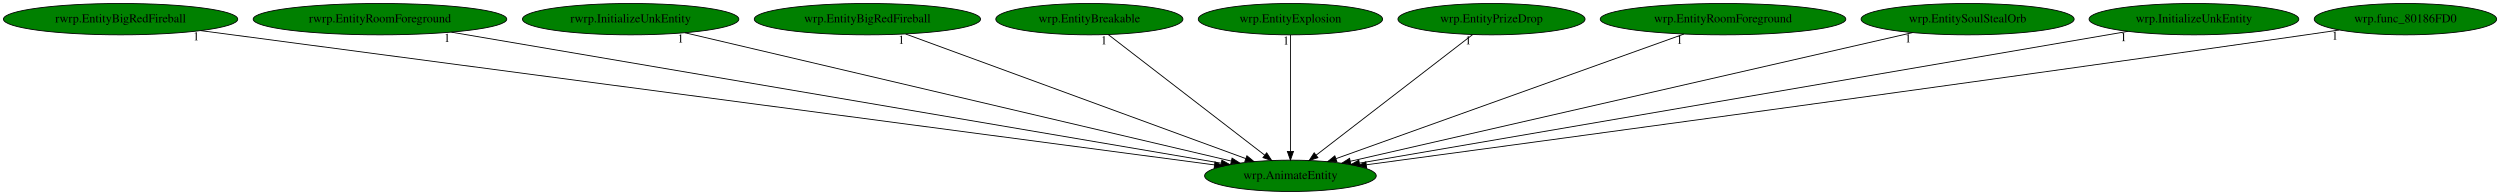
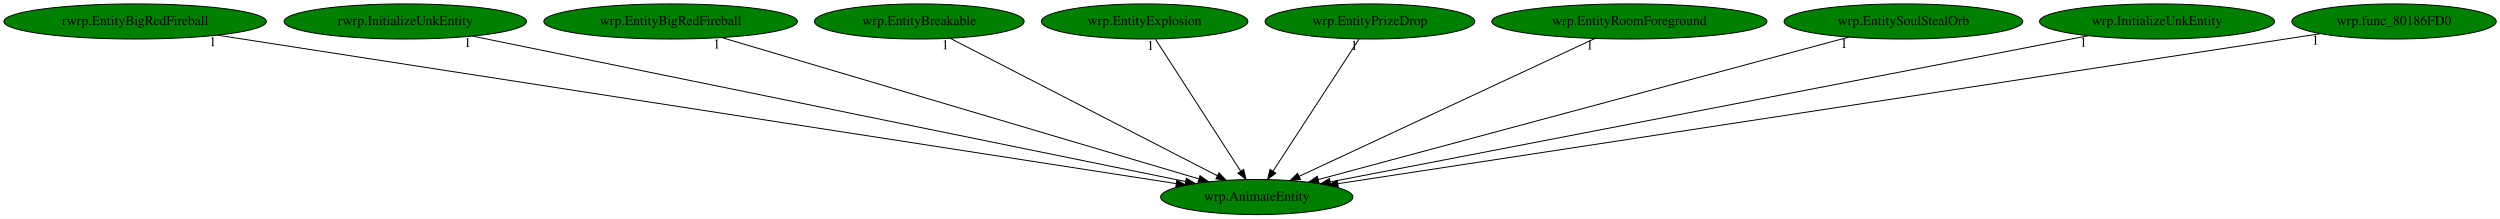
- <svg xmlns="http://www.w3.org/2000/svg" xmlns:xlink="http://www.w3.org/1999/xlink" width="2872pt" height="224pt" viewBox="0.00 0.00 2872.18 224.00">
+ <svg xmlns="http://www.w3.org/2000/svg" xmlns:xlink="http://www.w3.org/1999/xlink" width="2563pt" height="224pt" viewBox="0.00 0.00 2563.18 224.00">
  <g id="graph0" class="graph" transform="scale(1 1) rotate(0) translate(4 220)">
-     <polygon fill="white" stroke="transparent" points="-4,4 -4,-220 2868.18,-220 2868.18,4 -4,4" />
+     <polygon fill="white" stroke="transparent" points="-4,4 -4,-220 2559.18,-220 2559.18,4 -4,4" />
    <g id="node1" class="node">
-       <ellipse fill="green" stroke="black" cx="1478.54" cy="-18" rx="98.58" ry="18" />
-       <text text-anchor="middle" x="1478.54" y="-14.3" font-family="Times,serif" font-size="14.00">wrp.AnimateEntity</text>
+       <ellipse fill="green" stroke="black" cx="1284.54" cy="-18" rx="98.58" ry="18" />
+       <text text-anchor="middle" x="1284.54" y="-14.3" font-family="Times,serif" font-size="14.00">wrp.AnimateEntity</text>
    </g>
    <g id="node2" class="node">
      <g id="a_node2">
        <a xlink:href="rwrp.EntityBigRedFireball.svg" xlink:title="rwrp.EntityBigRedFireball">
          <ellipse fill="green" stroke="black" cx="134.54" cy="-198" rx="134.58" ry="18" />
          <text text-anchor="middle" x="134.54" y="-194.3" font-family="Times,serif" font-size="14.00">rwrp.EntityBigRedFireball</text>
        </a>
      </g>
    </g>
    <g id="edge1" class="edge">
-       <path fill="none" stroke="black" d="M226.39,-184.84C473.38,-152.12 1149.41,-62.59 1391.15,-30.57" />
-       <polygon fill="black" stroke="black" points="1391.84,-34.01 1401.3,-29.23 1390.92,-27.07 1391.84,-34.01" />
-       <text text-anchor="middle" x="221.39" y="-173.64" font-family="Times,serif" font-size="14.00">1</text>
+       <path fill="none" stroke="black" d="M219.1,-183.91C432.43,-150.89 990.48,-64.52 1201.81,-31.8" />
+       <polygon fill="black" stroke="black" points="1202.57,-35.23 1211.91,-30.24 1201.49,-28.31 1202.57,-35.23" />
+       <text text-anchor="middle" x="214.1" y="-172.71" font-family="Times,serif" font-size="14.00">1</text>
    </g>
    <g id="node3" class="node">
      <g id="a_node3">
-         <a xlink:href="rwrp.EntityRoomForeground.svg" xlink:title="rwrp.EntityRoomForeground">
-           <ellipse fill="green" stroke="black" cx="432.54" cy="-198" rx="145.67" ry="18" />
-           <text text-anchor="middle" x="432.54" y="-194.3" font-family="Times,serif" font-size="14.00">rwrp.EntityRoomForeground</text>
+         <a xlink:href="rwrp.InitializeUnkEntity.svg" xlink:title="rwrp.InitializeUnkEntity">
+           <ellipse fill="green" stroke="black" cx="411.54" cy="-198" rx="124.28" ry="18" />
+           <text text-anchor="middle" x="411.54" y="-194.3" font-family="Times,serif" font-size="14.00">rwrp.InitializeUnkEntity</text>
        </a>
      </g>
    </g>
    <g id="edge2" class="edge">
-       <path fill="none" stroke="black" d="M514.62,-183.03C710.85,-149.64 1205.23,-65.51 1398.93,-32.55" />
-       <polygon fill="black" stroke="black" points="1399.77,-35.95 1409.04,-30.83 1398.59,-29.05 1399.77,-35.95" />
-       <text text-anchor="middle" x="509.62" y="-171.83" font-family="Times,serif" font-size="14.00">1</text>
+       <path fill="none" stroke="black" d="M480.41,-182.96C642.19,-149.97 1045.35,-67.77 1211.35,-33.92" />
+       <polygon fill="black" stroke="black" points="1212.36,-37.29 1221.46,-31.86 1210.96,-30.43 1212.36,-37.29" />
+       <text text-anchor="middle" x="475.41" y="-171.76" font-family="Times,serif" font-size="14.00">1</text>
    </g>
    <g id="node4" class="node">
      <g id="a_node4">
-         <a xlink:href="rwrp.InitializeUnkEntity.svg" xlink:title="rwrp.InitializeUnkEntity">
-           <ellipse fill="green" stroke="black" cx="720.54" cy="-198" rx="124.28" ry="18" />
-           <text text-anchor="middle" x="720.54" y="-194.3" font-family="Times,serif" font-size="14.00">rwrp.InitializeUnkEntity</text>
+         <a xlink:href="wrp.EntityBigRedFireball.svg" xlink:title="wrp.EntityBigRedFireball">
+           <ellipse fill="green" stroke="black" cx="683.54" cy="-198" rx="129.98" ry="18" />
+           <text text-anchor="middle" x="683.54" y="-194.3" font-family="Times,serif" font-size="14.00">wrp.EntityBigRedFireball</text>
        </a>
      </g>
    </g>
    <g id="edge3" class="edge">
-       <path fill="none" stroke="black" d="M782.89,-182.36C923.47,-149.34 1264.25,-69.32 1410.27,-35.03" />
-       <polygon fill="black" stroke="black" points="1411.5,-38.34 1420.44,-32.64 1409.9,-31.52 1411.5,-38.34" />
-       <text text-anchor="middle" x="777.89" y="-171.16" font-family="Times,serif" font-size="14.00">1</text>
+       <path fill="none" stroke="black" d="M735.82,-181.52C847.24,-148.52 1107.45,-71.45 1225.01,-36.63" />
+       <polygon fill="black" stroke="black" points="1226.32,-39.89 1234.92,-33.7 1224.34,-33.18 1226.32,-39.89" />
+       <text text-anchor="middle" x="730.82" y="-170.32" font-family="Times,serif" font-size="14.00">1</text>
    </g>
    <g id="node5" class="node">
      <g id="a_node5">
-         <a xlink:href="wrp.EntityBigRedFireball.svg" xlink:title="wrp.EntityBigRedFireball">
-           <ellipse fill="green" stroke="black" cx="992.54" cy="-198" rx="129.98" ry="18" />
-           <text text-anchor="middle" x="992.54" y="-194.3" font-family="Times,serif" font-size="14.00">wrp.EntityBigRedFireball</text>
+         <a xlink:href="wrp.EntityBreakable.svg" xlink:title="wrp.EntityBreakable">
+           <ellipse fill="green" stroke="black" cx="938.54" cy="-198" rx="107.48" ry="18" />
+           <text text-anchor="middle" x="938.54" y="-194.3" font-family="Times,serif" font-size="14.00">wrp.EntityBreakable</text>
        </a>
      </g>
    </g>
    <g id="edge4" class="edge">
-       <path fill="none" stroke="black" d="M1036.52,-180.89C1126.55,-147.92 1331.37,-72.9 1427.25,-37.79" />
-       <polygon fill="black" stroke="black" points="1428.55,-41.04 1436.73,-34.31 1426.14,-34.46 1428.55,-41.04" />
-       <text text-anchor="middle" x="1031.52" y="-169.69" font-family="Times,serif" font-size="14.00">1</text>
+       <path fill="none" stroke="black" d="M970.16,-180.73C1033.22,-148.29 1174.54,-75.59 1244.18,-39.76" />
+       <polygon fill="black" stroke="black" points="1245.82,-42.85 1253.11,-35.17 1242.62,-36.63 1245.82,-42.85" />
+       <text text-anchor="middle" x="965.16" y="-169.53" font-family="Times,serif" font-size="14.00">1</text>
    </g>
    <g id="node6" class="node">
      <g id="a_node6">
-         <a xlink:href="wrp.EntityBreakable.svg" xlink:title="wrp.EntityBreakable">
-           <ellipse fill="green" stroke="black" cx="1247.54" cy="-198" rx="107.48" ry="18" />
-           <text text-anchor="middle" x="1247.54" y="-194.3" font-family="Times,serif" font-size="14.00">wrp.EntityBreakable</text>
+         <a xlink:href="wrp.EntityExplosion.svg" xlink:title="wrp.EntityExplosion">
+           <ellipse fill="green" stroke="black" cx="1169.54" cy="-198" rx="105.88" ry="18" />
+           <text text-anchor="middle" x="1169.54" y="-194.3" font-family="Times,serif" font-size="14.00">wrp.EntityExplosion</text>
        </a>
      </g>
    </g>
    <g id="edge5" class="edge">
-       <path fill="none" stroke="black" d="M1269.27,-180.25C1310.91,-148.17 1401.97,-78 1449.05,-41.72" />
-       <polygon fill="black" stroke="black" points="1451.25,-44.45 1457.03,-35.57 1446.97,-38.9 1451.25,-44.45" />
-       <text text-anchor="middle" x="1264.27" y="-169.05" font-family="Times,serif" font-size="14.00">1</text>
+       <path fill="none" stroke="black" d="M1180.56,-179.93C1200.83,-148.57 1244.09,-81.6 1267.93,-44.71" />
+       <polygon fill="black" stroke="black" points="1271.06,-46.31 1273.54,-36.02 1265.18,-42.52 1271.06,-46.31" />
+       <text text-anchor="middle" x="1175.56" y="-168.73" font-family="Times,serif" font-size="14.00">1</text>
    </g>
    <g id="node7" class="node">
      <g id="a_node7">
-         <a xlink:href="wrp.EntityExplosion.svg" xlink:title="wrp.EntityExplosion">
-           <ellipse fill="green" stroke="black" cx="1478.54" cy="-198" rx="105.88" ry="18" />
-           <text text-anchor="middle" x="1478.54" y="-194.3" font-family="Times,serif" font-size="14.00">wrp.EntityExplosion</text>
+         <a xlink:href="wrp.EntityPrizeDrop.svg" xlink:title="wrp.EntityPrizeDrop">
+           <ellipse fill="green" stroke="black" cx="1400.54" cy="-198" rx="107.48" ry="18" />
+           <text text-anchor="middle" x="1400.54" y="-194.3" font-family="Times,serif" font-size="14.00">wrp.EntityPrizeDrop</text>
        </a>
      </g>
    </g>
    <g id="edge6" class="edge">
-       <path fill="none" stroke="black" d="M1478.54,-179.93C1478.54,-148.97 1478.54,-83.3 1478.54,-46.13" />
-       <polygon fill="black" stroke="black" points="1482.04,-46.02 1478.54,-36.02 1475.04,-46.02 1482.04,-46.02" />
-       <text text-anchor="middle" x="1473.54" y="-168.73" font-family="Times,serif" font-size="14.00">1</text>
+       <path fill="none" stroke="black" d="M1389.42,-179.93C1368.98,-148.57 1325.33,-81.6 1301.29,-44.71" />
+       <polygon fill="black" stroke="black" points="1304.02,-42.48 1295.63,-36.02 1298.15,-46.3 1304.02,-42.48" />
+       <text text-anchor="middle" x="1384.42" y="-168.73" font-family="Times,serif" font-size="14.00">1</text>
    </g>
    <g id="node8" class="node">
      <g id="a_node8">
-         <a xlink:href="wrp.EntityPrizeDrop.svg" xlink:title="wrp.EntityPrizeDrop">
-           <ellipse fill="green" stroke="black" cx="1709.54" cy="-198" rx="107.48" ry="18" />
-           <text text-anchor="middle" x="1709.54" y="-194.3" font-family="Times,serif" font-size="14.00">wrp.EntityPrizeDrop</text>
+         <a xlink:href="wrp.EntityRoomForeground.svg" xlink:title="wrp.EntityRoomForeground">
+           <ellipse fill="green" stroke="black" cx="1666.54" cy="-198" rx="141.07" ry="18" />
+           <text text-anchor="middle" x="1666.54" y="-194.3" font-family="Times,serif" font-size="14.00">wrp.EntityRoomForeground</text>
        </a>
      </g>
    </g>
    <g id="edge7" class="edge">
-       <path fill="none" stroke="black" d="M1687.81,-180.25C1646.17,-148.17 1555.11,-78 1508.03,-41.72" />
-       <polygon fill="black" stroke="black" points="1510.1,-38.9 1500.04,-35.57 1505.83,-44.45 1510.1,-38.9" />
-       <text text-anchor="middle" x="1682.81" y="-169.05" font-family="Times,serif" font-size="14.00">1</text>
+       <path fill="none" stroke="black" d="M1630.94,-180.41C1560.69,-147.68 1404.43,-74.87 1328.14,-39.32" />
+       <polygon fill="black" stroke="black" points="1329.35,-36.02 1318.8,-34.97 1326.39,-42.36 1329.35,-36.02" />
+       <text text-anchor="middle" x="1625.94" y="-169.21" font-family="Times,serif" font-size="14.00">1</text>
    </g>
    <g id="node9" class="node">
      <g id="a_node9">
-         <a xlink:href="wrp.EntityRoomForeground.svg" xlink:title="wrp.EntityRoomForeground">
-           <ellipse fill="green" stroke="black" cx="1975.54" cy="-198" rx="141.07" ry="18" />
-           <text text-anchor="middle" x="1975.54" y="-194.3" font-family="Times,serif" font-size="14.00">wrp.EntityRoomForeground</text>
+         <a xlink:href="wrp.EntitySoulStealOrb.svg" xlink:title="wrp.EntitySoulStealOrb">
+           <ellipse fill="green" stroke="black" cx="1947.54" cy="-198" rx="122.38" ry="18" />
+           <text text-anchor="middle" x="1947.54" y="-194.3" font-family="Times,serif" font-size="14.00">wrp.EntitySoulStealOrb</text>
        </a>
      </g>
    </g>
    <g id="edge8" class="edge">
-       <path fill="none" stroke="black" d="M1930.56,-180.89C1838.5,-147.92 1629.04,-72.9 1530.99,-37.79" />
-       <polygon fill="black" stroke="black" points="1531.89,-34.39 1521.29,-34.31 1529.53,-40.98 1531.89,-34.39" />
-       <text text-anchor="middle" x="1925.56" y="-169.69" font-family="Times,serif" font-size="14.00">1</text>
+       <path fill="none" stroke="black" d="M1891.58,-181.98C1768.81,-149.02 1476.52,-70.54 1347.54,-35.91" />
+       <polygon fill="black" stroke="black" points="1348.36,-32.51 1337.8,-33.3 1346.55,-39.27 1348.36,-32.51" />
+       <text text-anchor="middle" x="1886.58" y="-170.78" font-family="Times,serif" font-size="14.00">1</text>
    </g>
    <g id="node10" class="node">
      <g id="a_node10">
-         <a xlink:href="wrp.EntitySoulStealOrb.svg" xlink:title="wrp.EntitySoulStealOrb">
-           <ellipse fill="green" stroke="black" cx="2256.54" cy="-198" rx="122.38" ry="18" />
-           <text text-anchor="middle" x="2256.54" y="-194.3" font-family="Times,serif" font-size="14.00">wrp.EntitySoulStealOrb</text>
+         <a xlink:href="wrp.InitializeUnkEntity.svg" xlink:title="wrp.InitializeUnkEntity">
+           <ellipse fill="green" stroke="black" cx="2207.54" cy="-198" rx="120.48" ry="18" />
+           <text text-anchor="middle" x="2207.54" y="-194.3" font-family="Times,serif" font-size="14.00">wrp.InitializeUnkEntity</text>
        </a>
      </g>
    </g>
    <g id="edge9" class="edge">
-       <path fill="none" stroke="black" d="M2193.2,-182.51C2048.96,-149.51 1696.96,-68.97 1547.49,-34.78" />
-       <polygon fill="black" stroke="black" points="1548.04,-31.31 1537.51,-32.49 1546.48,-38.13 1548.04,-31.31" />
-       <text text-anchor="middle" x="2188.2" y="-171.31" font-family="Times,serif" font-size="14.00">1</text>
+       <path fill="none" stroke="black" d="M2137.03,-183.4C1966.81,-150.58 1534.62,-67.23 1359.72,-33.5" />
+       <polygon fill="black" stroke="black" points="1360.31,-30.05 1349.83,-31.59 1358.99,-36.92 1360.31,-30.05" />
+       <text text-anchor="middle" x="2132.03" y="-172.2" font-family="Times,serif" font-size="14.00">1</text>
    </g>
    <g id="node11" class="node">
      <g id="a_node11">
-         <a xlink:href="wrp.InitializeUnkEntity.svg" xlink:title="wrp.InitializeUnkEntity">
-           <ellipse fill="green" stroke="black" cx="2516.54" cy="-198" rx="120.48" ry="18" />
-           <text text-anchor="middle" x="2516.54" y="-194.3" font-family="Times,serif" font-size="14.00">wrp.InitializeUnkEntity</text>
+         <a xlink:href="wrp.func_80186FD0.svg" xlink:title="wrp.func_80186FD0">
+           <ellipse fill="green" stroke="black" cx="2450.54" cy="-198" rx="104.78" ry="18" />
+           <text text-anchor="middle" x="2450.54" y="-194.3" font-family="Times,serif" font-size="14.00">wrp.func_80186FD0</text>
        </a>
      </g>
    </g>
    <g id="edge10" class="edge">
-       <path fill="none" stroke="black" d="M2440.63,-183.98C2249.97,-151.29 1752.35,-65.95 1557.97,-32.62" />
-       <polygon fill="black" stroke="black" points="1558.28,-29.12 1547.83,-30.88 1557.09,-36.02 1558.28,-29.12" />
-       <text text-anchor="middle" x="2435.63" y="-172.78" font-family="Times,serif" font-size="14.00">1</text>
-     </g>
-     <g id="node12" class="node">
-       <g id="a_node12">
-         <a xlink:href="wrp.func_80186FD0.svg" xlink:title="wrp.func_80186FD0">
-           <ellipse fill="green" stroke="black" cx="2759.54" cy="-198" rx="104.78" ry="18" />
-           <text text-anchor="middle" x="2759.54" y="-194.3" font-family="Times,serif" font-size="14.00">wrp.func_80186FD0</text>
-         </a>
-       </g>
-     </g>
-     <g id="edge11" class="edge">
-       <path fill="none" stroke="black" d="M2683.52,-185.55C2670.84,-183.67 2657.82,-181.76 2645.54,-180 2242.29,-122.12 1760.06,-56.84 1565.88,-30.72" />
-       <polygon fill="black" stroke="black" points="1566.11,-27.22 1555.73,-29.35 1565.18,-34.15 1566.11,-27.22" />
-       <text text-anchor="middle" x="2678.52" y="-174.35" font-family="Times,serif" font-size="14.00">1</text>
+       <path fill="none" stroke="black" d="M2374.93,-185.46C2166.54,-153.65 1585,-64.87 1367.78,-31.71" />
+       <polygon fill="black" stroke="black" points="1368.13,-28.22 1357.72,-30.17 1367.08,-35.14 1368.13,-28.22" />
+       <text text-anchor="middle" x="2369.93" y="-174.26" font-family="Times,serif" font-size="14.00">1</text>
    </g>
  </g>
</svg>
